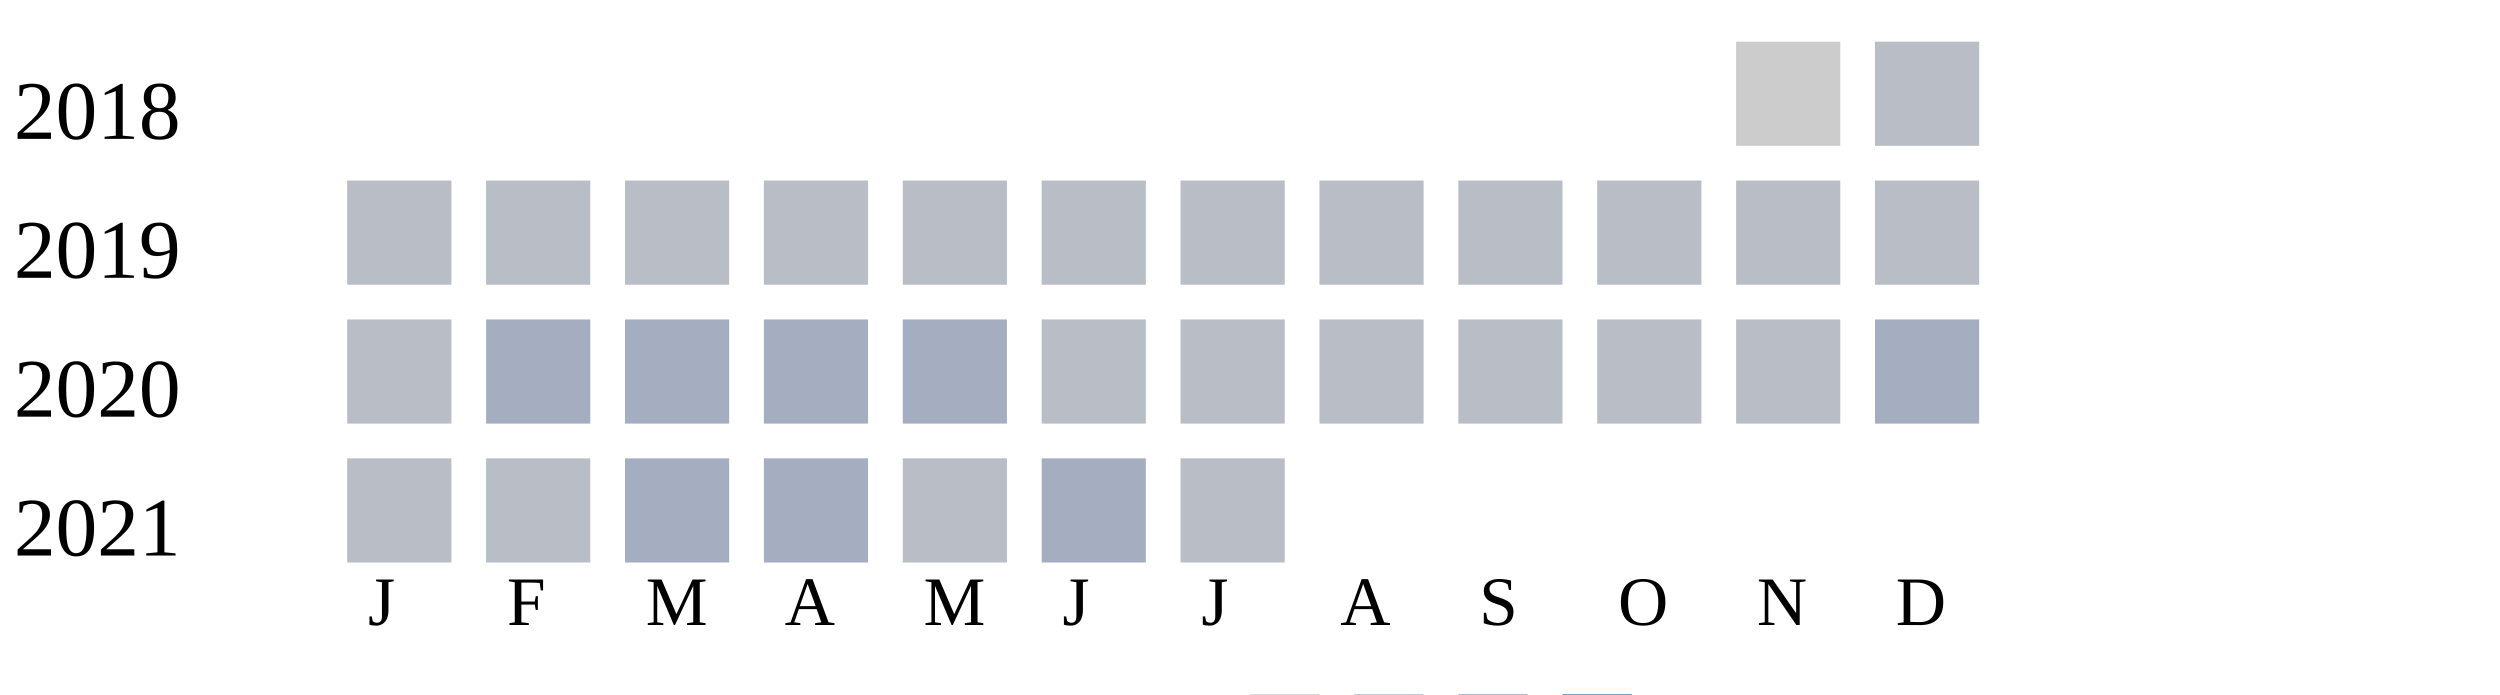
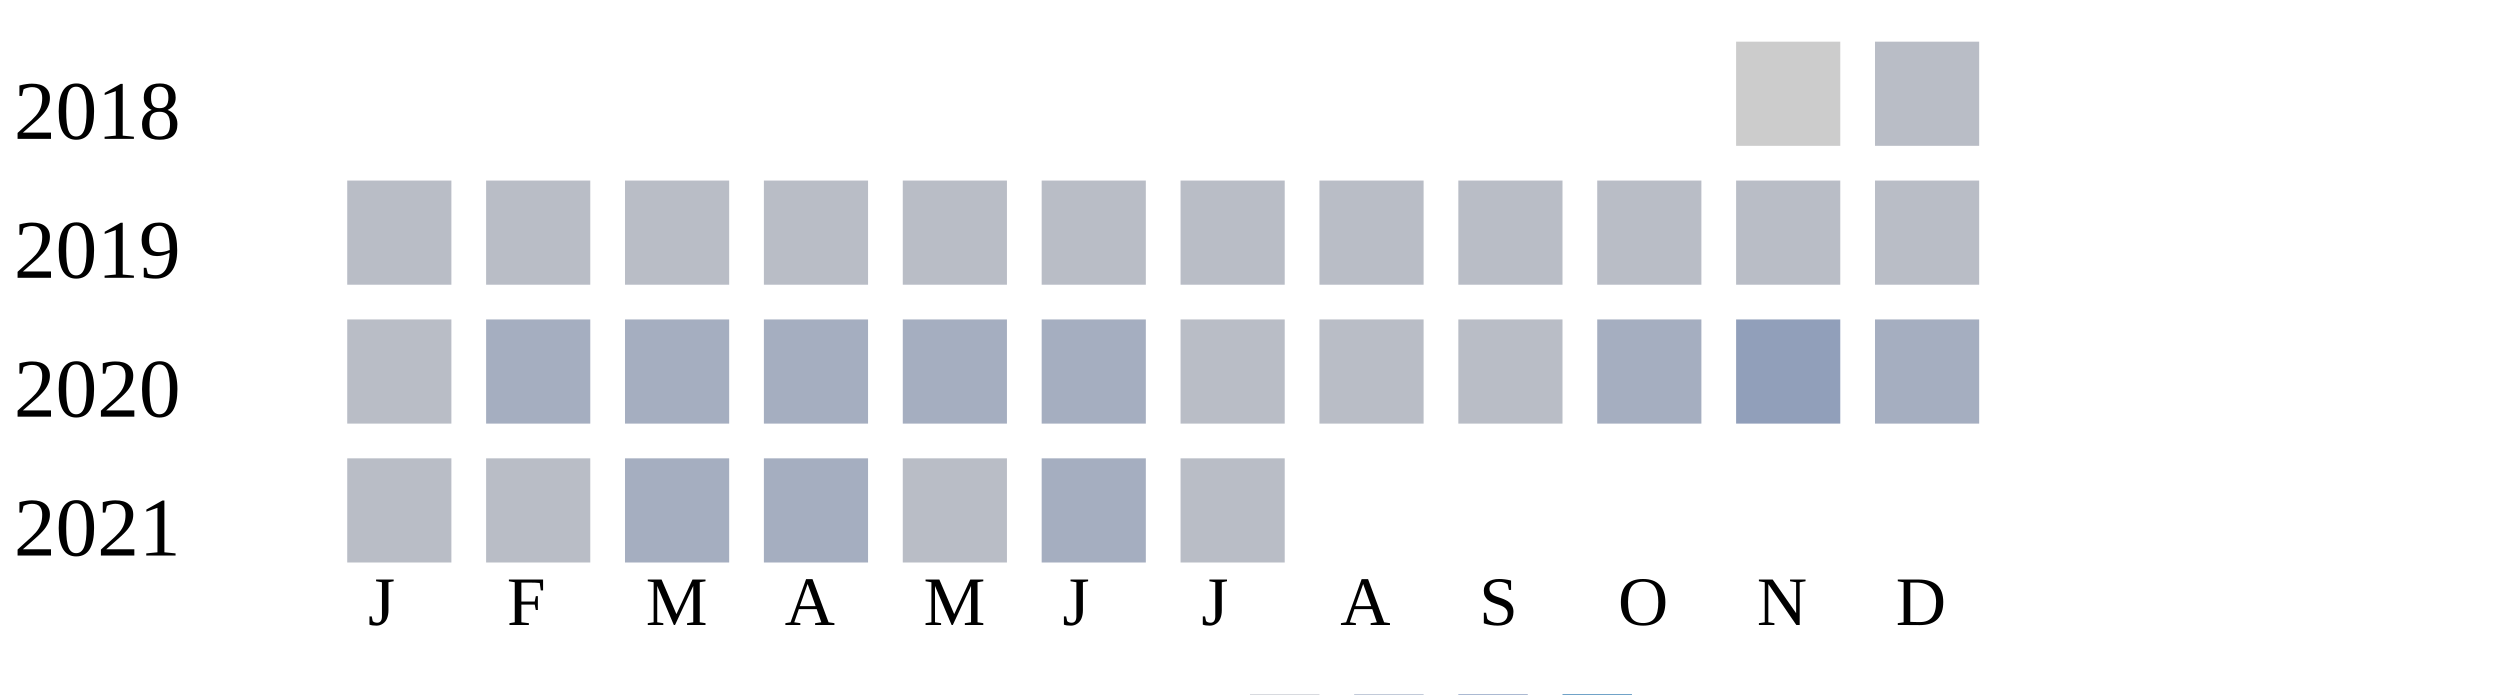
<svg xmlns="http://www.w3.org/2000/svg" width="360" height="100">
  <g transform="translate(0 0)">
    <text x="2" y="20">2018</text>
    <rect x="250" y="6" width="15" height="15" fill="#cccccc" />
    <rect x="270" y="6" width="15" height="15" fill="#b9bdc6" />
  </g>
  <g transform="translate(0 20)">
    <text x="2" y="20">2019</text>
    <rect x="50" y="6" width="15" height="15" fill="#b9bdc6" />
    <rect x="70" y="6" width="15" height="15" fill="#b9bdc6" />
    <rect x="90" y="6" width="15" height="15" fill="#b9bdc6" />
    <rect x="110" y="6" width="15" height="15" fill="#b9bdc6" />
    <rect x="130" y="6" width="15" height="15" fill="#b9bdc6" />
    <rect x="150" y="6" width="15" height="15" fill="#b9bdc6" />
    <rect x="170" y="6" width="15" height="15" fill="#b9bdc6" />
    <rect x="190" y="6" width="15" height="15" fill="#b9bdc6" />
    <rect x="210" y="6" width="15" height="15" fill="#b9bdc6" />
    <rect x="230" y="6" width="15" height="15" fill="#b9bdc6" />
    <rect x="250" y="6" width="15" height="15" fill="#b9bdc6" />
    <rect x="270" y="6" width="15" height="15" fill="#b9bdc6" />
  </g>
  <g transform="translate(0 40)">
    <text x="2" y="20">2020</text>
    <rect x="50" y="6" width="15" height="15" fill="#b9bdc6" />
    <rect x="70" y="6" width="15" height="15" fill="#a5aec0" />
    <rect x="90" y="6" width="15" height="15" fill="#a5aec0" />
    <rect x="110" y="6" width="15" height="15" fill="#a5aec0" />
    <rect x="130" y="6" width="15" height="15" fill="#a5aec0" />
-     <rect x="150" y="6" width="15" height="15" fill="#b9bdc6" />
+     <rect x="150" y="6" width="15" height="15" fill="#a5aec0" />
    <rect x="170" y="6" width="15" height="15" fill="#b9bdc6" />
    <rect x="190" y="6" width="15" height="15" fill="#b9bdc6" />
    <rect x="210" y="6" width="15" height="15" fill="#b9bdc6" />
-     <rect x="230" y="6" width="15" height="15" fill="#b9bdc6" />
-     <rect x="250" y="6" width="15" height="15" fill="#b9bdc6" />
+     <rect x="230" y="6" width="15" height="15" fill="#a5aec0" />
+     <rect x="250" y="6" width="15" height="15" fill="#919fba" />
    <rect x="270" y="6" width="15" height="15" fill="#a5aec0" />
  </g>
  <g transform="translate(0 60)">
    <text x="2" y="20">2021</text>
    <rect x="50" y="6" width="15" height="15" fill="#b9bdc6" />
    <rect x="70" y="6" width="15" height="15" fill="#b9bdc6" />
    <rect x="90" y="6" width="15" height="15" fill="#a5aec0" />
    <rect x="110" y="6" width="15" height="15" fill="#a5aec0" />
    <rect x="130" y="6" width="15" height="15" fill="#b9bdc6" />
    <rect x="150" y="6" width="15" height="15" fill="#a5aec0" />
    <rect x="170" y="6" width="15" height="15" fill="#b9bdc6" />
  </g>
  <text style="font-size: 10px; text-align: center" x="53" y="90">J</text>
  <text style="font-size: 10px; text-align: center" x="73" y="90">F</text>
  <text style="font-size: 10px; text-align: center" x="93" y="90">M</text>
  <text style="font-size: 10px; text-align: center" x="113" y="90">A</text>
  <text style="font-size: 10px; text-align: center" x="133" y="90">M</text>
  <text style="font-size: 10px; text-align: center" x="153" y="90">J</text>
  <text style="font-size: 10px; text-align: center" x="173" y="90">J</text>
  <text style="font-size: 10px; text-align: center" x="193" y="90">A</text>
  <text style="font-size: 10px; text-align: center" x="213" y="90">S</text>
  <text style="font-size: 10px; text-align: center" x="233" y="90">O</text>
  <text style="font-size: 10px; text-align: center" x="253" y="90">N</text>
  <text style="font-size: 10px; text-align: center" x="273" y="90">D</text>
  <text style="font-size: 10px;" x="155" y="109">Less</text>
  <rect fill="#b9bdc6" width="10" height="10" x="180" y="100" />
  <rect fill="#919fba" width="10" height="10" x="195" y="100" />
  <rect fill="#6882ae" width="10" height="10" x="210" y="100" />
  <rect fill="#005a9c" width="10" height="10" x="225" y="100" />
  <text x="240" y="109" style="font-size: 10px;">More</text>
</svg>
